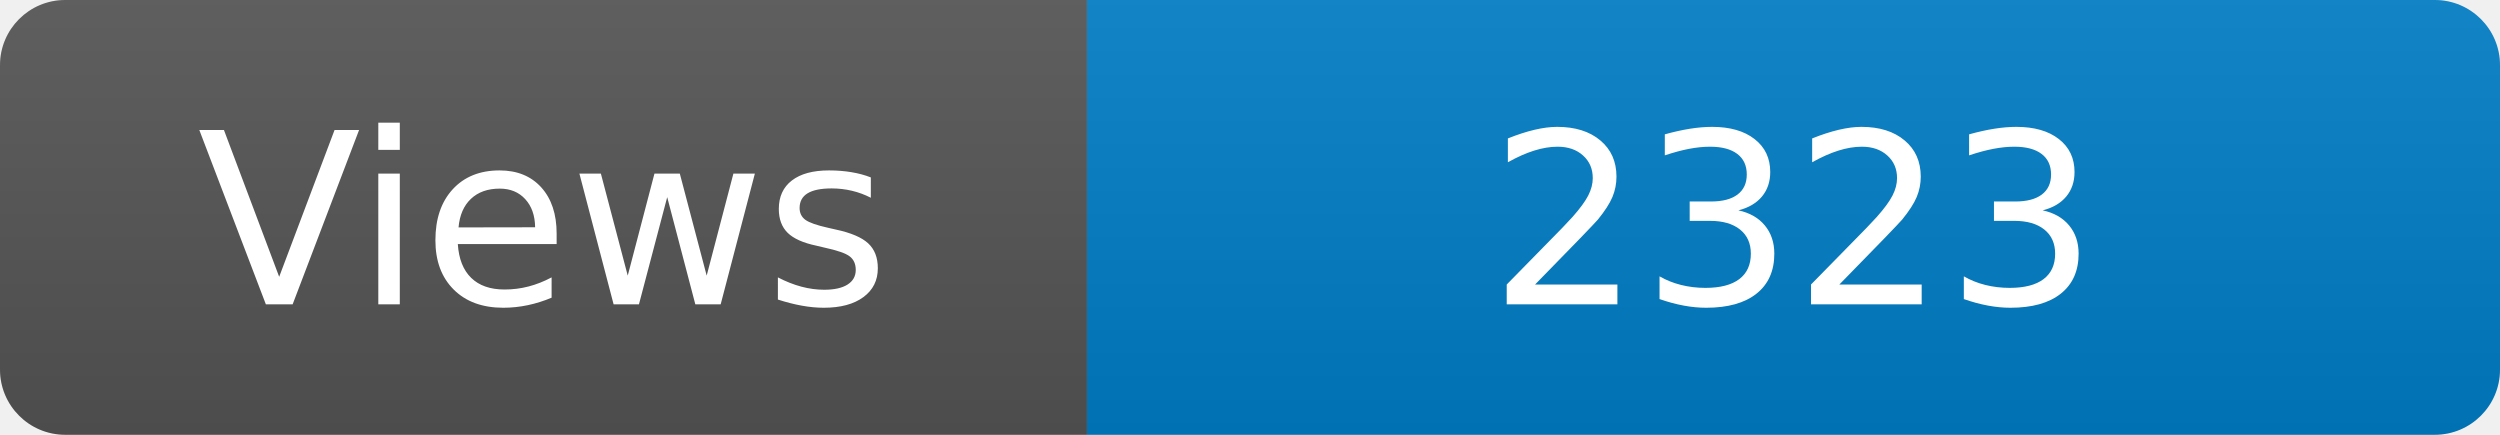
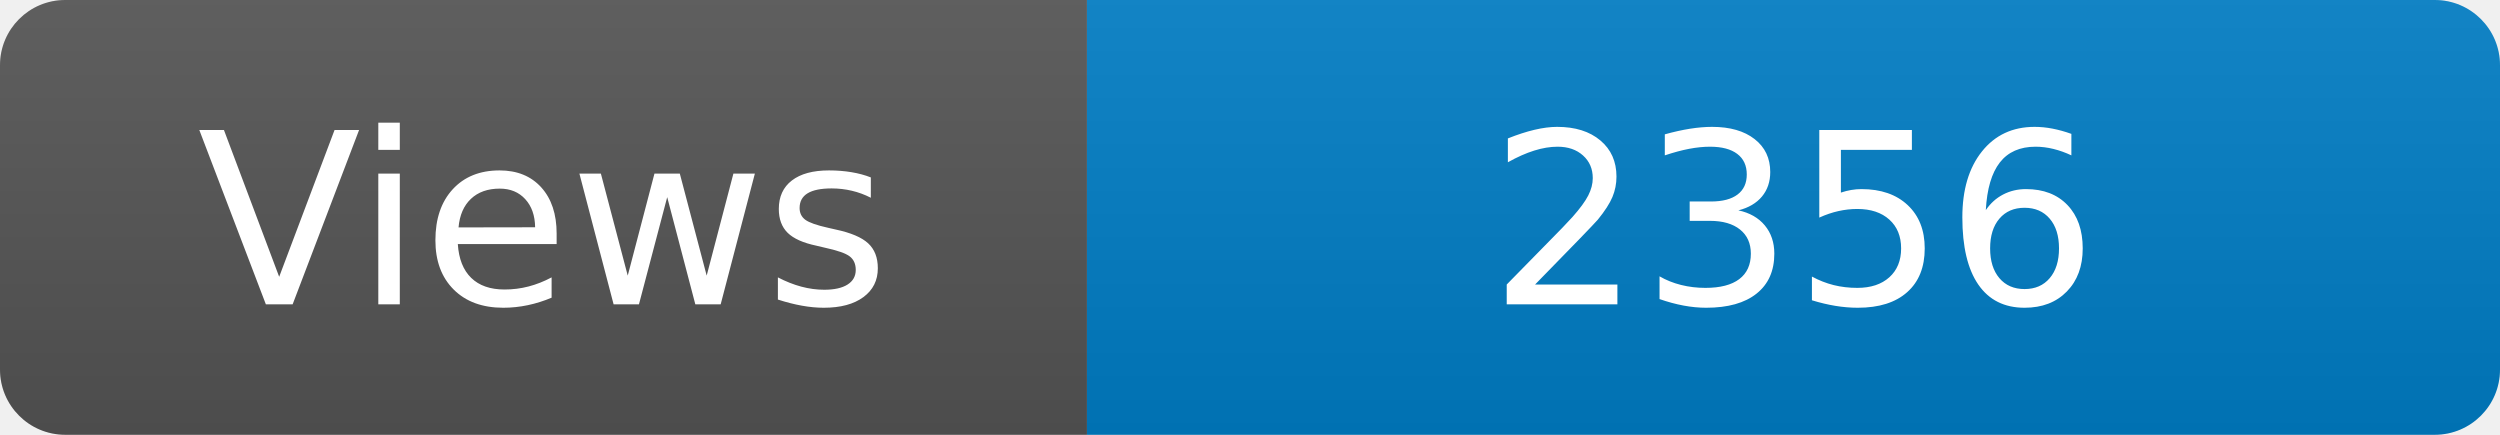
<svg xmlns="http://www.w3.org/2000/svg" width="115" height="20" role="img" aria-label="Maintained?: yes">
  <linearGradient id="s" x2="0" y2="100%">
    <stop offset="0" stop-color="#bbb" stop-opacity=".1" />
    <stop offset="1" stop-opacity=".1" />
  </linearGradient>
  <clipPath id="r">
    <rect width="115" height="20" rx="3" fill="#fff" />
  </clipPath>
  <g clip-path="url(#r)">
    <rect width="50" height="20" fill="#555" />
    <rect x="50" width="160" height="20" fill="#007ec6" />
    <rect width="115" height="20" fill="url(#s)" />
  </g>
  <g fill="#fff" text-anchor="middle" font-family="Verdana,Geneva,DejaVu Sans,sans-serif" font-size="110">
    <text x="250" y="140" transform="scale(.1)" fill="#fff">Views</text>
-     <text x="825" y="140" transform="scale(.1)" fill="#fff">2323</text>
+     <text x="825" y="140" transform="scale(.1)" fill="#fff">2356</text>
  </g>
</svg>
